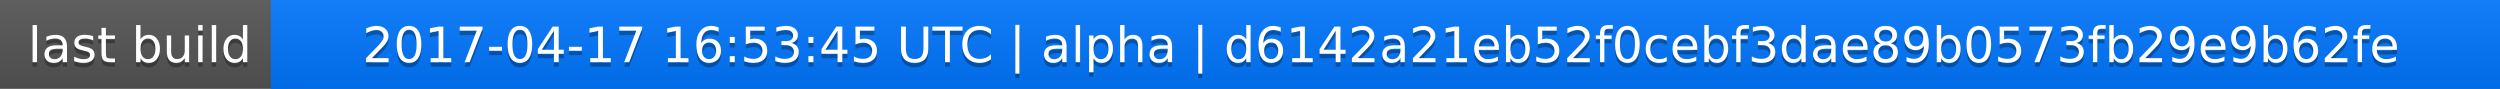
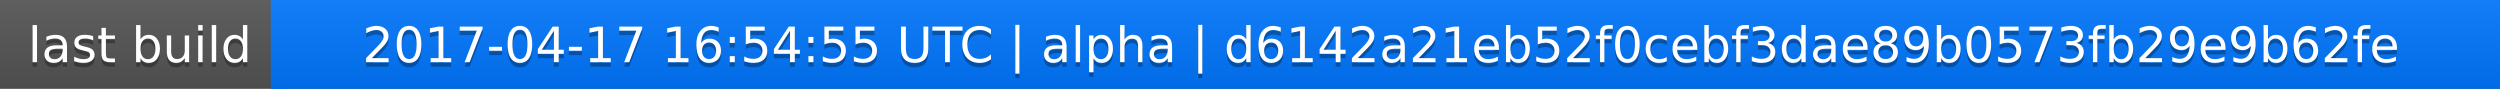
<svg xmlns="http://www.w3.org/2000/svg" width="563" height="20">
  <linearGradient id="a" x2="0" y2="100%">
    <stop offset="0" stop-color="#bbb" stop-opacity=".1" />
    <stop offset="1" stop-opacity=".1" />
  </linearGradient>
  <rect rx="0" width="563" height="20" fill="#555" />
  <rect rx="0" x="61" width="502" height="20" fill="#07f" />
  <path fill="#07f" d="M61 0h4v20h-4z" />
  <rect rx="0" width="563" height="20" fill="url(#a)" />
  <g fill="#fff" text-anchor="middle" font-family="DejaVu Sans,Verdana,Geneva,sans-serif" font-size="11">
    <text x="31.5" y="15" fill="#010101" fill-opacity=".3">last build</text>
    <text x="31.5" y="14">last build</text>
-     <text x="311" y="15" fill="#010101" fill-opacity=".3">2017-04-17 16:53:45 UTC | alpha | d6142a21eb52f0cebf3dae89b0573fb29e9b62fe</text>
-     <text x="311" y="14">2017-04-17 16:53:45 UTC | alpha | d6142a21eb52f0cebf3dae89b0573fb29e9b62fe</text>
+     <text x="311" y="15" fill="#010101" fill-opacity=".3">2017-04-17 16:54:55 UTC | alpha | d6142a21eb52f0cebf3dae89b0573fb29e9b62fe</text>
+     <text x="311" y="14">2017-04-17 16:54:55 UTC | alpha | d6142a21eb52f0cebf3dae89b0573fb29e9b62fe</text>
  </g>
</svg>
